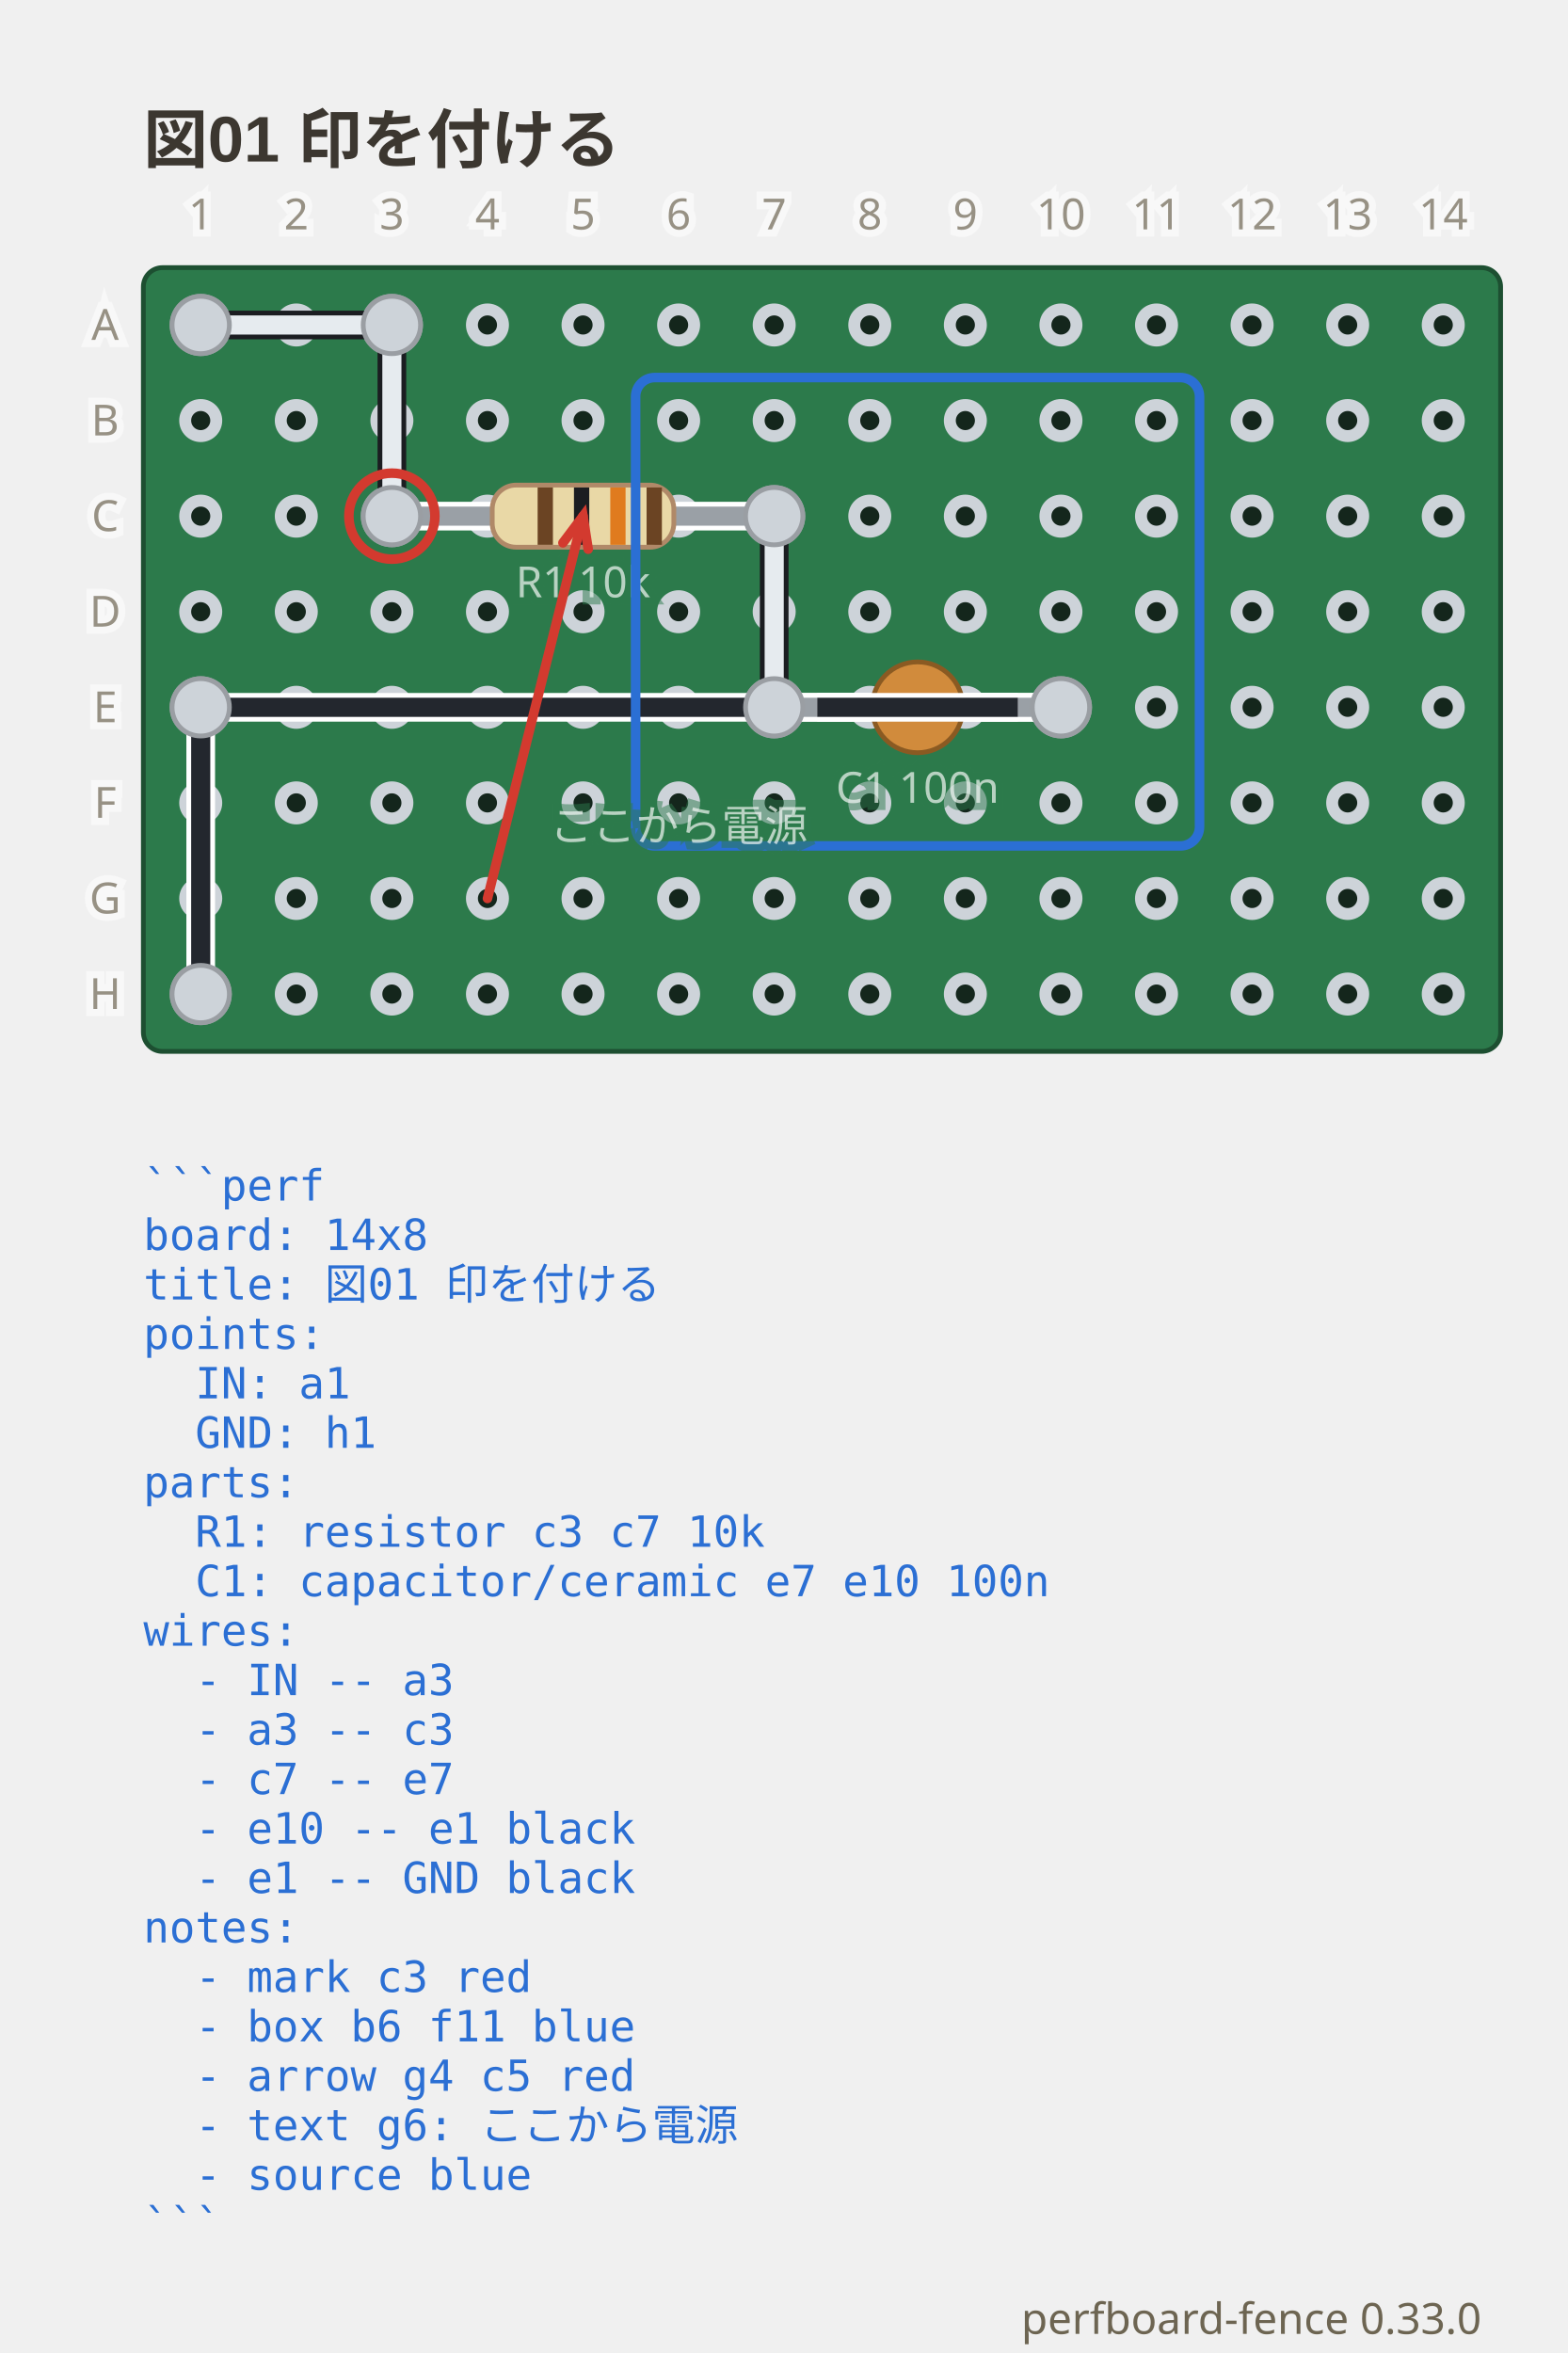
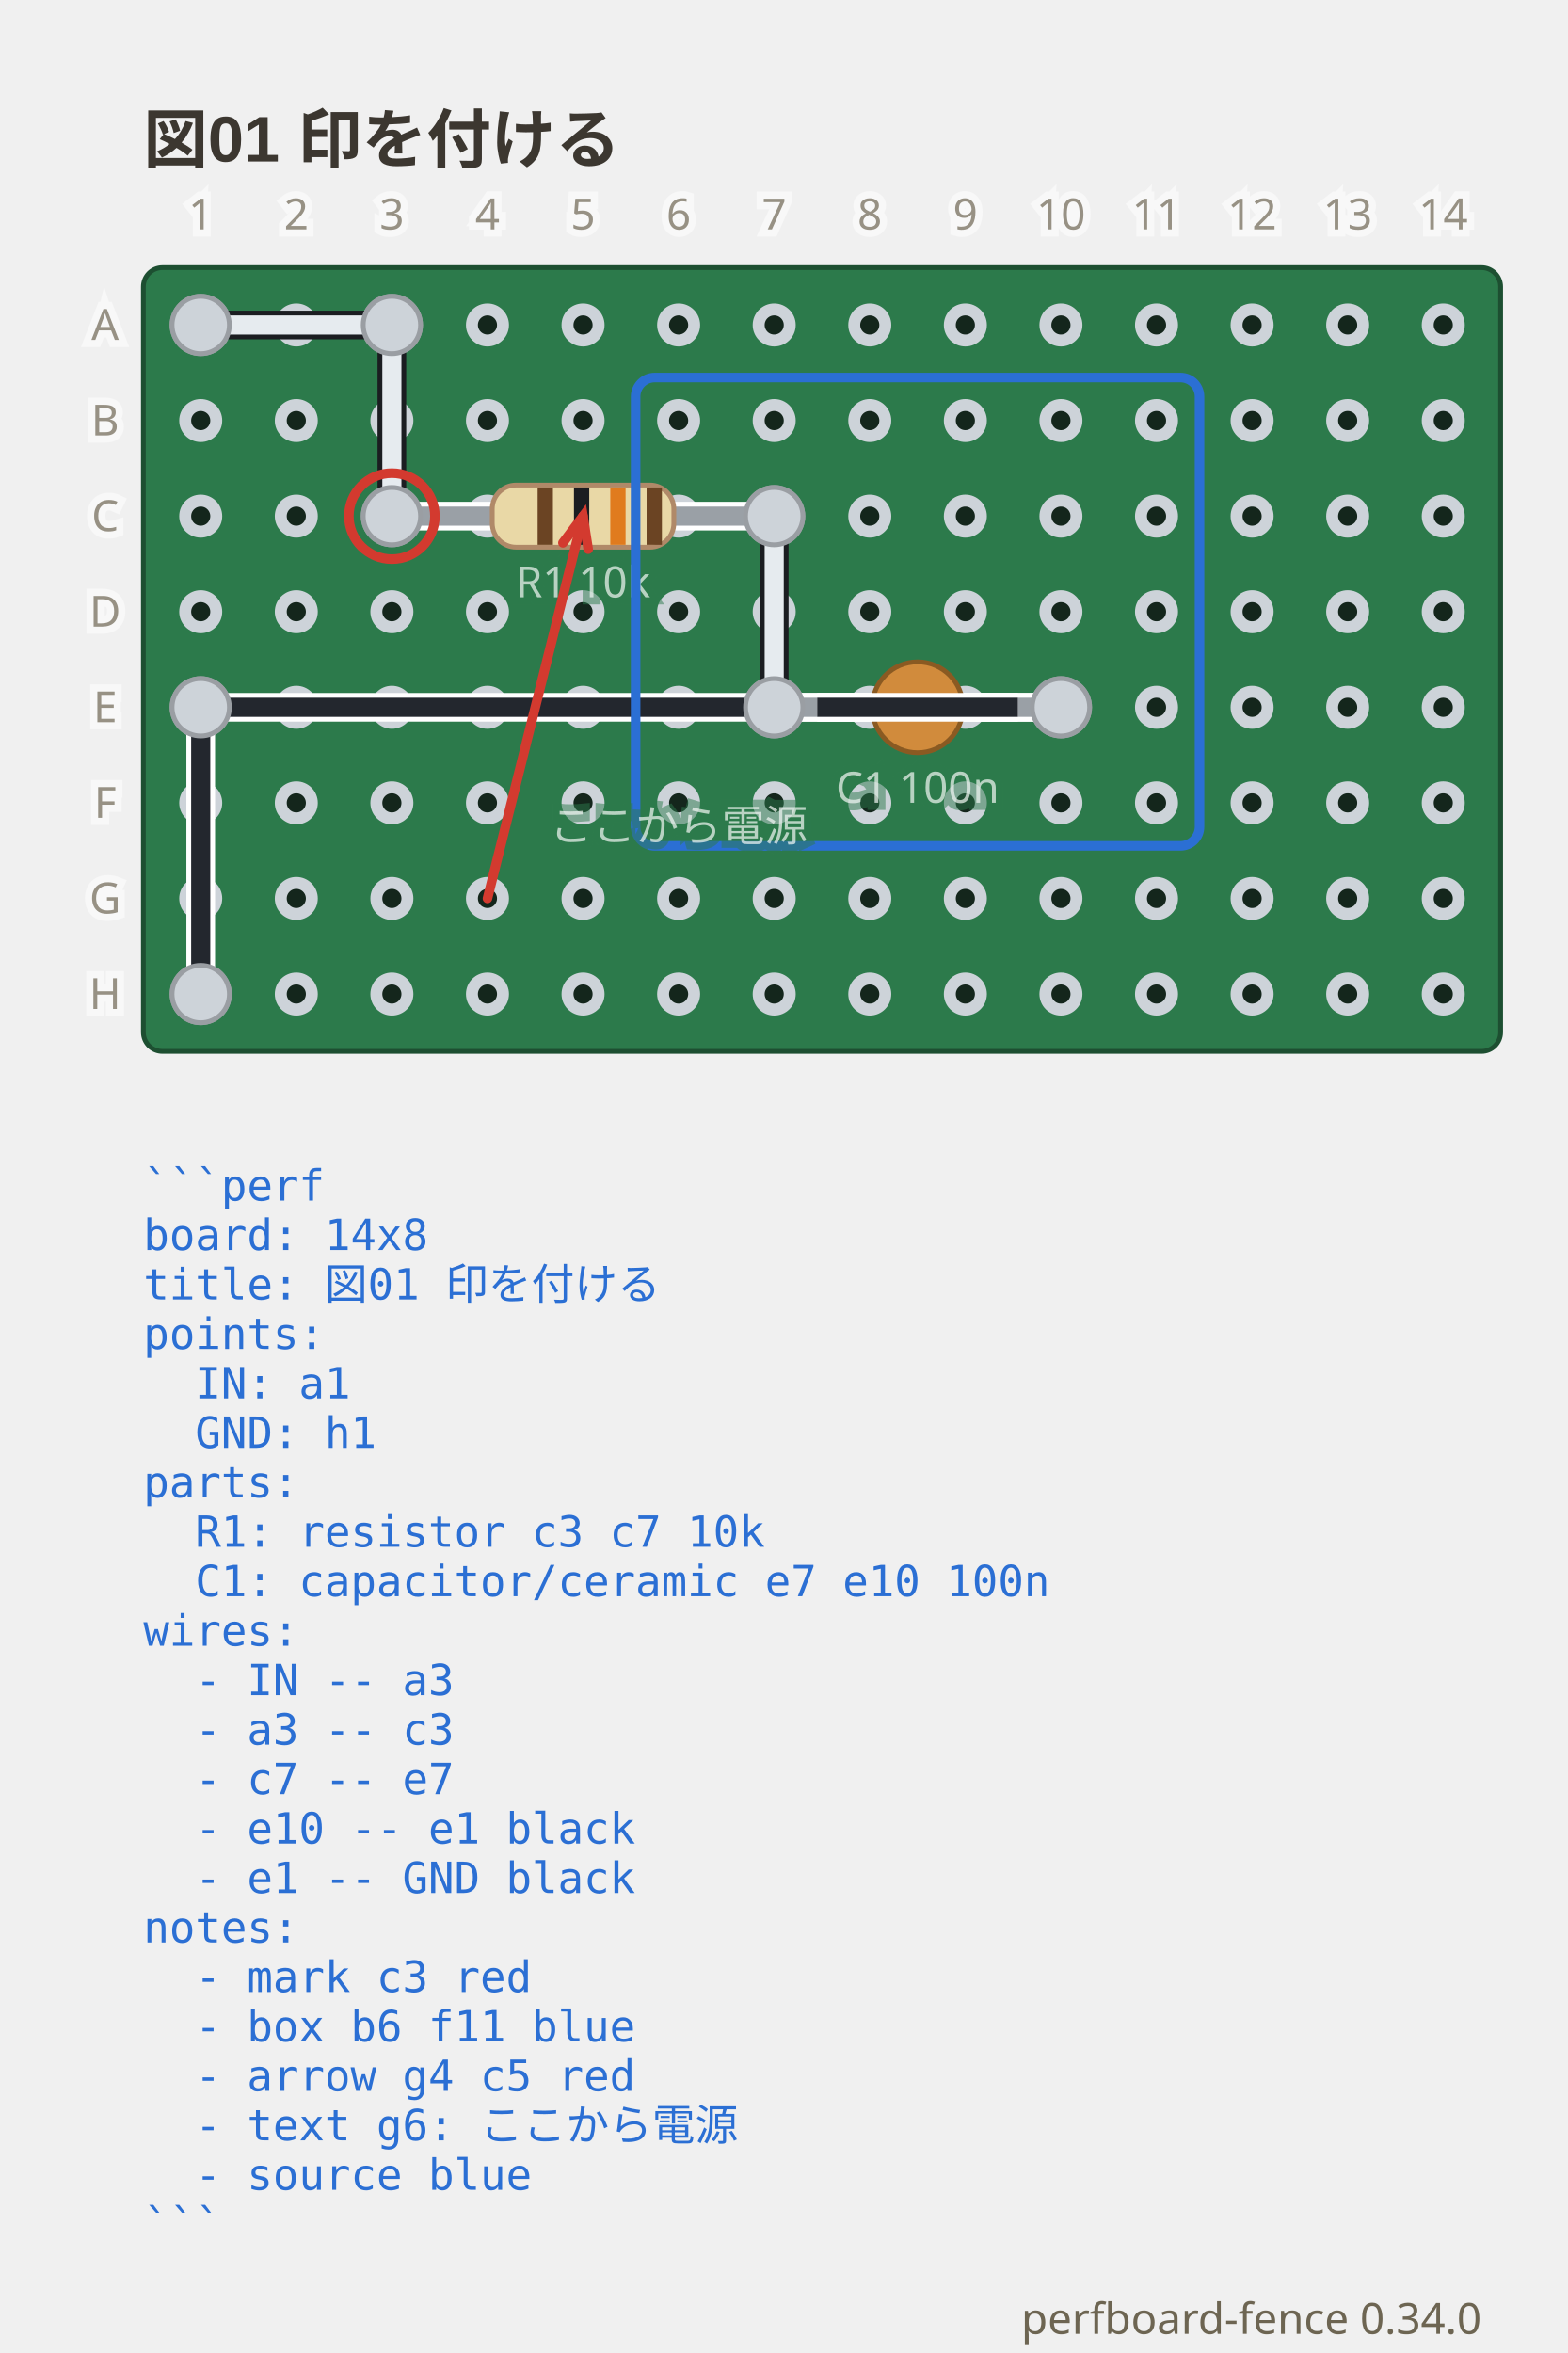
- <svg xmlns="http://www.w3.org/2000/svg" viewBox="0 0 328 492.35" width="328" height="492.35" data-perfboard-fence="0.33.0" role="img">
+ <svg xmlns="http://www.w3.org/2000/svg" viewBox="0 0 328 492.35" width="328" height="492.35" data-perfboard-fence="0.34.0" role="img">
  <text x="30" y="34" text-anchor="start" font-family="'Segoe UI', 'Helvetica Neue', Arial, 'Noto Sans', 'Hiragino Sans', 'Yu Gothic UI', 'Noto Sans CJK JP', sans-serif" fill="#3c3730" font-size="13.5" font-weight="600">図01 印を付ける</text>
  <rect x="30" y="56" width="284" height="164" rx="4" fill="#2c7a4b" stroke="#1d4f31" stroke-width="1" />
  <circle cx="42" cy="68" r="3.25" fill="#14261c" stroke="#cdd3d9" stroke-width="2.5" />
  <circle cx="62" cy="68" r="3.25" fill="#14261c" stroke="#cdd3d9" stroke-width="2.5" />
  <circle cx="82" cy="68" r="3.25" fill="#14261c" stroke="#cdd3d9" stroke-width="2.5" />
  <circle cx="102" cy="68" r="3.25" fill="#14261c" stroke="#cdd3d9" stroke-width="2.5" />
  <circle cx="122" cy="68" r="3.25" fill="#14261c" stroke="#cdd3d9" stroke-width="2.5" />
  <circle cx="142" cy="68" r="3.25" fill="#14261c" stroke="#cdd3d9" stroke-width="2.5" />
  <circle cx="162" cy="68" r="3.25" fill="#14261c" stroke="#cdd3d9" stroke-width="2.5" />
  <circle cx="182" cy="68" r="3.25" fill="#14261c" stroke="#cdd3d9" stroke-width="2.5" />
  <circle cx="202" cy="68" r="3.25" fill="#14261c" stroke="#cdd3d9" stroke-width="2.5" />
  <circle cx="222" cy="68" r="3.25" fill="#14261c" stroke="#cdd3d9" stroke-width="2.5" />
  <circle cx="242" cy="68" r="3.25" fill="#14261c" stroke="#cdd3d9" stroke-width="2.5" />
  <circle cx="262" cy="68" r="3.25" fill="#14261c" stroke="#cdd3d9" stroke-width="2.5" />
  <circle cx="282" cy="68" r="3.25" fill="#14261c" stroke="#cdd3d9" stroke-width="2.5" />
  <circle cx="302" cy="68" r="3.25" fill="#14261c" stroke="#cdd3d9" stroke-width="2.5" />
  <circle cx="42" cy="88" r="3.25" fill="#14261c" stroke="#cdd3d9" stroke-width="2.5" />
  <circle cx="62" cy="88" r="3.25" fill="#14261c" stroke="#cdd3d9" stroke-width="2.5" />
  <circle cx="82" cy="88" r="3.25" fill="#14261c" stroke="#cdd3d9" stroke-width="2.5" />
  <circle cx="102" cy="88" r="3.25" fill="#14261c" stroke="#cdd3d9" stroke-width="2.5" />
  <circle cx="122" cy="88" r="3.25" fill="#14261c" stroke="#cdd3d9" stroke-width="2.5" />
  <circle cx="142" cy="88" r="3.25" fill="#14261c" stroke="#cdd3d9" stroke-width="2.5" />
  <circle cx="162" cy="88" r="3.25" fill="#14261c" stroke="#cdd3d9" stroke-width="2.5" />
  <circle cx="182" cy="88" r="3.25" fill="#14261c" stroke="#cdd3d9" stroke-width="2.5" />
  <circle cx="202" cy="88" r="3.25" fill="#14261c" stroke="#cdd3d9" stroke-width="2.5" />
  <circle cx="222" cy="88" r="3.25" fill="#14261c" stroke="#cdd3d9" stroke-width="2.5" />
  <circle cx="242" cy="88" r="3.25" fill="#14261c" stroke="#cdd3d9" stroke-width="2.5" />
  <circle cx="262" cy="88" r="3.25" fill="#14261c" stroke="#cdd3d9" stroke-width="2.5" />
  <circle cx="282" cy="88" r="3.25" fill="#14261c" stroke="#cdd3d9" stroke-width="2.5" />
  <circle cx="302" cy="88" r="3.25" fill="#14261c" stroke="#cdd3d9" stroke-width="2.5" />
  <circle cx="42" cy="108" r="3.25" fill="#14261c" stroke="#cdd3d9" stroke-width="2.5" />
  <circle cx="62" cy="108" r="3.25" fill="#14261c" stroke="#cdd3d9" stroke-width="2.5" />
  <circle cx="82" cy="108" r="3.25" fill="#14261c" stroke="#cdd3d9" stroke-width="2.5" />
  <circle cx="102" cy="108" r="3.25" fill="#14261c" stroke="#cdd3d9" stroke-width="2.5" />
  <circle cx="122" cy="108" r="3.25" fill="#14261c" stroke="#cdd3d9" stroke-width="2.5" />
  <circle cx="142" cy="108" r="3.25" fill="#14261c" stroke="#cdd3d9" stroke-width="2.5" />
  <circle cx="162" cy="108" r="3.25" fill="#14261c" stroke="#cdd3d9" stroke-width="2.5" />
  <circle cx="182" cy="108" r="3.25" fill="#14261c" stroke="#cdd3d9" stroke-width="2.5" />
  <circle cx="202" cy="108" r="3.25" fill="#14261c" stroke="#cdd3d9" stroke-width="2.5" />
  <circle cx="222" cy="108" r="3.25" fill="#14261c" stroke="#cdd3d9" stroke-width="2.5" />
  <circle cx="242" cy="108" r="3.25" fill="#14261c" stroke="#cdd3d9" stroke-width="2.5" />
  <circle cx="262" cy="108" r="3.25" fill="#14261c" stroke="#cdd3d9" stroke-width="2.5" />
  <circle cx="282" cy="108" r="3.25" fill="#14261c" stroke="#cdd3d9" stroke-width="2.5" />
  <circle cx="302" cy="108" r="3.25" fill="#14261c" stroke="#cdd3d9" stroke-width="2.5" />
  <circle cx="42" cy="128" r="3.25" fill="#14261c" stroke="#cdd3d9" stroke-width="2.5" />
  <circle cx="62" cy="128" r="3.25" fill="#14261c" stroke="#cdd3d9" stroke-width="2.5" />
  <circle cx="82" cy="128" r="3.25" fill="#14261c" stroke="#cdd3d9" stroke-width="2.5" />
  <circle cx="102" cy="128" r="3.25" fill="#14261c" stroke="#cdd3d9" stroke-width="2.5" />
  <circle cx="122" cy="128" r="3.25" fill="#14261c" stroke="#cdd3d9" stroke-width="2.5" />
  <circle cx="142" cy="128" r="3.25" fill="#14261c" stroke="#cdd3d9" stroke-width="2.5" />
  <circle cx="162" cy="128" r="3.25" fill="#14261c" stroke="#cdd3d9" stroke-width="2.5" />
  <circle cx="182" cy="128" r="3.25" fill="#14261c" stroke="#cdd3d9" stroke-width="2.5" />
  <circle cx="202" cy="128" r="3.25" fill="#14261c" stroke="#cdd3d9" stroke-width="2.5" />
  <circle cx="222" cy="128" r="3.25" fill="#14261c" stroke="#cdd3d9" stroke-width="2.5" />
  <circle cx="242" cy="128" r="3.25" fill="#14261c" stroke="#cdd3d9" stroke-width="2.5" />
  <circle cx="262" cy="128" r="3.25" fill="#14261c" stroke="#cdd3d9" stroke-width="2.5" />
  <circle cx="282" cy="128" r="3.25" fill="#14261c" stroke="#cdd3d9" stroke-width="2.5" />
  <circle cx="302" cy="128" r="3.25" fill="#14261c" stroke="#cdd3d9" stroke-width="2.5" />
  <circle cx="42" cy="148" r="3.25" fill="#14261c" stroke="#cdd3d9" stroke-width="2.5" />
  <circle cx="62" cy="148" r="3.25" fill="#14261c" stroke="#cdd3d9" stroke-width="2.5" />
  <circle cx="82" cy="148" r="3.25" fill="#14261c" stroke="#cdd3d9" stroke-width="2.5" />
  <circle cx="102" cy="148" r="3.25" fill="#14261c" stroke="#cdd3d9" stroke-width="2.5" />
  <circle cx="122" cy="148" r="3.25" fill="#14261c" stroke="#cdd3d9" stroke-width="2.5" />
  <circle cx="142" cy="148" r="3.25" fill="#14261c" stroke="#cdd3d9" stroke-width="2.5" />
  <circle cx="162" cy="148" r="3.25" fill="#14261c" stroke="#cdd3d9" stroke-width="2.5" />
  <circle cx="182" cy="148" r="3.25" fill="#14261c" stroke="#cdd3d9" stroke-width="2.5" />
  <circle cx="202" cy="148" r="3.25" fill="#14261c" stroke="#cdd3d9" stroke-width="2.5" />
  <circle cx="222" cy="148" r="3.25" fill="#14261c" stroke="#cdd3d9" stroke-width="2.5" />
  <circle cx="242" cy="148" r="3.25" fill="#14261c" stroke="#cdd3d9" stroke-width="2.5" />
  <circle cx="262" cy="148" r="3.25" fill="#14261c" stroke="#cdd3d9" stroke-width="2.5" />
  <circle cx="282" cy="148" r="3.25" fill="#14261c" stroke="#cdd3d9" stroke-width="2.5" />
  <circle cx="302" cy="148" r="3.25" fill="#14261c" stroke="#cdd3d9" stroke-width="2.5" />
  <circle cx="42" cy="168" r="3.25" fill="#14261c" stroke="#cdd3d9" stroke-width="2.5" />
  <circle cx="62" cy="168" r="3.25" fill="#14261c" stroke="#cdd3d9" stroke-width="2.5" />
  <circle cx="82" cy="168" r="3.25" fill="#14261c" stroke="#cdd3d9" stroke-width="2.5" />
  <circle cx="102" cy="168" r="3.25" fill="#14261c" stroke="#cdd3d9" stroke-width="2.5" />
  <circle cx="122" cy="168" r="3.25" fill="#14261c" stroke="#cdd3d9" stroke-width="2.5" />
  <circle cx="142" cy="168" r="3.25" fill="#14261c" stroke="#cdd3d9" stroke-width="2.5" />
  <circle cx="162" cy="168" r="3.25" fill="#14261c" stroke="#cdd3d9" stroke-width="2.5" />
  <circle cx="182" cy="168" r="3.25" fill="#14261c" stroke="#cdd3d9" stroke-width="2.5" />
  <circle cx="202" cy="168" r="3.25" fill="#14261c" stroke="#cdd3d9" stroke-width="2.5" />
  <circle cx="222" cy="168" r="3.25" fill="#14261c" stroke="#cdd3d9" stroke-width="2.5" />
  <circle cx="242" cy="168" r="3.25" fill="#14261c" stroke="#cdd3d9" stroke-width="2.5" />
  <circle cx="262" cy="168" r="3.25" fill="#14261c" stroke="#cdd3d9" stroke-width="2.5" />
  <circle cx="282" cy="168" r="3.25" fill="#14261c" stroke="#cdd3d9" stroke-width="2.5" />
  <circle cx="302" cy="168" r="3.25" fill="#14261c" stroke="#cdd3d9" stroke-width="2.5" />
  <circle cx="42" cy="188" r="3.25" fill="#14261c" stroke="#cdd3d9" stroke-width="2.5" />
  <circle cx="62" cy="188" r="3.25" fill="#14261c" stroke="#cdd3d9" stroke-width="2.5" />
  <circle cx="82" cy="188" r="3.25" fill="#14261c" stroke="#cdd3d9" stroke-width="2.5" />
  <circle cx="102" cy="188" r="3.25" fill="#14261c" stroke="#cdd3d9" stroke-width="2.5" />
  <circle cx="122" cy="188" r="3.25" fill="#14261c" stroke="#cdd3d9" stroke-width="2.5" />
  <circle cx="142" cy="188" r="3.25" fill="#14261c" stroke="#cdd3d9" stroke-width="2.5" />
  <circle cx="162" cy="188" r="3.25" fill="#14261c" stroke="#cdd3d9" stroke-width="2.5" />
  <circle cx="182" cy="188" r="3.25" fill="#14261c" stroke="#cdd3d9" stroke-width="2.5" />
  <circle cx="202" cy="188" r="3.25" fill="#14261c" stroke="#cdd3d9" stroke-width="2.5" />
  <circle cx="222" cy="188" r="3.25" fill="#14261c" stroke="#cdd3d9" stroke-width="2.5" />
  <circle cx="242" cy="188" r="3.25" fill="#14261c" stroke="#cdd3d9" stroke-width="2.5" />
  <circle cx="262" cy="188" r="3.25" fill="#14261c" stroke="#cdd3d9" stroke-width="2.5" />
  <circle cx="282" cy="188" r="3.25" fill="#14261c" stroke="#cdd3d9" stroke-width="2.5" />
  <circle cx="302" cy="188" r="3.25" fill="#14261c" stroke="#cdd3d9" stroke-width="2.5" />
  <circle cx="42" cy="208" r="3.25" fill="#14261c" stroke="#cdd3d9" stroke-width="2.5" />
  <circle cx="62" cy="208" r="3.25" fill="#14261c" stroke="#cdd3d9" stroke-width="2.5" />
  <circle cx="82" cy="208" r="3.25" fill="#14261c" stroke="#cdd3d9" stroke-width="2.5" />
  <circle cx="102" cy="208" r="3.25" fill="#14261c" stroke="#cdd3d9" stroke-width="2.5" />
  <circle cx="122" cy="208" r="3.25" fill="#14261c" stroke="#cdd3d9" stroke-width="2.5" />
  <circle cx="142" cy="208" r="3.25" fill="#14261c" stroke="#cdd3d9" stroke-width="2.5" />
  <circle cx="162" cy="208" r="3.25" fill="#14261c" stroke="#cdd3d9" stroke-width="2.5" />
  <circle cx="182" cy="208" r="3.25" fill="#14261c" stroke="#cdd3d9" stroke-width="2.5" />
  <circle cx="202" cy="208" r="3.25" fill="#14261c" stroke="#cdd3d9" stroke-width="2.5" />
  <circle cx="222" cy="208" r="3.25" fill="#14261c" stroke="#cdd3d9" stroke-width="2.5" />
  <circle cx="242" cy="208" r="3.25" fill="#14261c" stroke="#cdd3d9" stroke-width="2.5" />
  <circle cx="262" cy="208" r="3.25" fill="#14261c" stroke="#cdd3d9" stroke-width="2.5" />
  <circle cx="282" cy="208" r="3.25" fill="#14261c" stroke="#cdd3d9" stroke-width="2.5" />
  <circle cx="302" cy="208" r="3.25" fill="#14261c" stroke="#cdd3d9" stroke-width="2.5" />
  <circle cx="82" cy="108" r="6" fill="#cdd3d9" stroke="#9a9ea3" stroke-width="1" />
  <circle cx="162" cy="108" r="6" fill="#cdd3d9" stroke="#9a9ea3" stroke-width="1" />
  <circle cx="162" cy="148" r="6" fill="#cdd3d9" stroke="#9a9ea3" stroke-width="1" />
  <circle cx="222" cy="148" r="6" fill="#cdd3d9" stroke="#9a9ea3" stroke-width="1" />
  <circle cx="42" cy="68" r="6" fill="#cdd3d9" stroke="#9a9ea3" stroke-width="1" />
  <circle cx="82" cy="68" r="6" fill="#cdd3d9" stroke="#9a9ea3" stroke-width="1" />
  <circle cx="42" cy="148" r="6" fill="#cdd3d9" stroke="#9a9ea3" stroke-width="1" />
  <circle cx="42" cy="208" r="6" fill="#cdd3d9" stroke="#9a9ea3" stroke-width="1" />
  <line x1="42" y1="68" x2="82" y2="68" class="cf-wire-outline" stroke="#1b1d21" stroke-width="6" stroke-linecap="round" pointer-events="none" />
  <line x1="82" y1="68" x2="82" y2="108" class="cf-wire-outline" stroke="#1b1d21" stroke-width="6" stroke-linecap="round" pointer-events="none" />
  <line x1="162" y1="108" x2="162" y2="148" class="cf-wire-outline" stroke="#1b1d21" stroke-width="6" stroke-linecap="round" pointer-events="none" />
  <line x1="222" y1="148" x2="42" y2="148" class="cf-wire-outline" stroke="#ffffff" stroke-width="6" stroke-linecap="round" pointer-events="none" />
  <line x1="42" y1="148" x2="42" y2="208" class="cf-wire-outline" stroke="#ffffff" stroke-width="6" stroke-linecap="round" pointer-events="none" />
  <line x1="42" y1="68" x2="82" y2="68" stroke="#e6ebef" stroke-width="4" stroke-linecap="round" stroke-opacity="1" />
  <line x1="82" y1="68" x2="82" y2="108" stroke="#e6ebef" stroke-width="4" stroke-linecap="round" stroke-opacity="1" />
  <line x1="162" y1="108" x2="162" y2="148" stroke="#e6ebef" stroke-width="4" stroke-linecap="round" stroke-opacity="1" />
  <line x1="222" y1="148" x2="42" y2="148" stroke="#23272e" stroke-width="4" stroke-linecap="round" stroke-opacity="1" />
  <line x1="42" y1="148" x2="42" y2="208" stroke="#23272e" stroke-width="4" stroke-linecap="round" stroke-opacity="1" />
  <line x1="82" y1="108" x2="162" y2="108" stroke-linecap="round" stroke="#ffffff" stroke-width="6" />
  <line x1="82" y1="108" x2="162" y2="108" stroke-linecap="round" stroke="#9aa0a6" stroke-width="4" />
  <g transform="translate(122 108) rotate(0)">
    <rect x="-19" y="-6.5" width="38" height="13" rx="5" fill="#e9d8a6" stroke="#b08968" />
    <rect x="-9.5" y="-6" width="3.2" height="12" fill="#6b4423" />
    <rect x="-1.9" y="-6" width="3.2" height="12" fill="#1b1d21" />
    <rect x="5.7" y="-6" width="3.2" height="12" fill="#e07b1e" />
    <rect x="13.3" y="-6" width="3.2" height="12" fill="#6b4423" />
  </g>
  <text x="122" y="124.98" text-anchor="middle" font-family="ui-sans-serif, system-ui, sans-serif" stroke="#2c7a4b" stroke-width="3" fill="#2c7a4b" font-size="9" opacity="0.5" aria-hidden="true">R1 10k</text>
  <text x="122" y="124.98" text-anchor="middle" font-family="ui-sans-serif, system-ui, sans-serif" fill="#f4f8f5" font-size="9" opacity="0.7">R1 10k</text>
  <line x1="162" y1="148" x2="222" y2="148" stroke-linecap="round" stroke="#ffffff" stroke-width="6" />
  <line x1="162" y1="148" x2="222" y2="148" stroke-linecap="round" stroke="#9aa0a6" stroke-width="4" />
  <g transform="translate(192 148) rotate(0)">
    <circle cx="0" cy="0" r="9.5" fill="#d18b3c" stroke="#8a5a22" />
    <text x="0" y="2.45" text-anchor="middle" font-family="ui-sans-serif, system-ui, sans-serif" font-size="7" fill="#4a3208">104</text>
  </g>
  <text x="192" y="167.98" text-anchor="middle" font-family="ui-sans-serif, system-ui, sans-serif" stroke="#2c7a4b" stroke-width="3" fill="#2c7a4b" font-size="9" opacity="0.5" aria-hidden="true">C1 100n</text>
  <text x="192" y="167.98" text-anchor="middle" font-family="ui-sans-serif, system-ui, sans-serif" fill="#f4f8f5" font-size="9" opacity="0.7">C1 100n</text>
  <clipPath id="pf-lead-R1-122-108">
    <rect x="91" y="102.5" width="62" height="11" transform="rotate(0 122 108)" />
  </clipPath>
  <g clip-path="url(#pf-lead-R1-122-108)">
    <line x1="82" y1="68" x2="82" y2="108" class="cf-wire-outline" stroke="#1b1d21" stroke-width="6" stroke-linecap="round" pointer-events="none" />
    <line x1="162" y1="108" x2="162" y2="148" class="cf-wire-outline" stroke="#1b1d21" stroke-width="6" stroke-linecap="round" pointer-events="none" />
    <line x1="82" y1="68" x2="82" y2="108" stroke="#e6ebef" stroke-width="4" stroke-linecap="round" stroke-opacity="1" />
    <line x1="162" y1="108" x2="162" y2="148" stroke="#e6ebef" stroke-width="4" stroke-linecap="round" stroke-opacity="1" />
  </g>
  <clipPath id="pf-lead-C1-192-148">
    <rect x="171" y="142.5" width="42" height="11" transform="rotate(0 192 148)" />
  </clipPath>
  <g clip-path="url(#pf-lead-C1-192-148)">
    <line x1="162" y1="108" x2="162" y2="148" class="cf-wire-outline" stroke="#1b1d21" stroke-width="6" stroke-linecap="round" pointer-events="none" />
    <line x1="222" y1="148" x2="42" y2="148" class="cf-wire-outline" stroke="#ffffff" stroke-width="6" stroke-linecap="round" pointer-events="none" />
    <line x1="162" y1="108" x2="162" y2="148" stroke="#e6ebef" stroke-width="4" stroke-linecap="round" stroke-opacity="1" />
    <line x1="222" y1="148" x2="42" y2="148" stroke="#23272e" stroke-width="4" stroke-linecap="round" stroke-opacity="1" />
  </g>
  <circle cx="82" cy="108" r="6" fill="#cdd3d9" stroke="#9a9ea3" stroke-width="1" />
  <circle cx="162" cy="108" r="6" fill="#cdd3d9" stroke="#9a9ea3" stroke-width="1" />
  <circle cx="162" cy="148" r="6" fill="#cdd3d9" stroke="#9a9ea3" stroke-width="1" />
  <circle cx="222" cy="148" r="6" fill="#cdd3d9" stroke="#9a9ea3" stroke-width="1" />
  <circle cx="42" cy="68" r="6" fill="#cdd3d9" stroke="#9a9ea3" stroke-width="1" />
  <circle cx="82" cy="68" r="6" fill="#cdd3d9" stroke="#9a9ea3" stroke-width="1" />
  <circle cx="42" cy="148" r="6" fill="#cdd3d9" stroke="#9a9ea3" stroke-width="1" />
  <circle cx="42" cy="208" r="6" fill="#cdd3d9" stroke="#9a9ea3" stroke-width="1" />
  <text x="22" y="68" text-anchor="middle" font-family="ui-sans-serif, system-ui, sans-serif" stroke="#ffffff" stroke-width="3" fill="#ffffff" font-size="9" dominant-baseline="middle" opacity="0.5" aria-hidden="true">A</text>
  <text x="22" y="68" text-anchor="middle" font-family="ui-sans-serif, system-ui, sans-serif" fill="#6d6552" font-size="9" dominant-baseline="middle" opacity="0.7">A</text>
  <text x="22" y="88" text-anchor="middle" font-family="ui-sans-serif, system-ui, sans-serif" stroke="#ffffff" stroke-width="3" fill="#ffffff" font-size="9" dominant-baseline="middle" opacity="0.5" aria-hidden="true">B</text>
  <text x="22" y="88" text-anchor="middle" font-family="ui-sans-serif, system-ui, sans-serif" fill="#6d6552" font-size="9" dominant-baseline="middle" opacity="0.7">B</text>
  <text x="22" y="108" text-anchor="middle" font-family="ui-sans-serif, system-ui, sans-serif" stroke="#ffffff" stroke-width="3" fill="#ffffff" font-size="9" dominant-baseline="middle" opacity="0.5" aria-hidden="true">C</text>
  <text x="22" y="108" text-anchor="middle" font-family="ui-sans-serif, system-ui, sans-serif" fill="#6d6552" font-size="9" dominant-baseline="middle" opacity="0.7">C</text>
  <text x="22" y="128" text-anchor="middle" font-family="ui-sans-serif, system-ui, sans-serif" stroke="#ffffff" stroke-width="3" fill="#ffffff" font-size="9" dominant-baseline="middle" opacity="0.5" aria-hidden="true">D</text>
  <text x="22" y="128" text-anchor="middle" font-family="ui-sans-serif, system-ui, sans-serif" fill="#6d6552" font-size="9" dominant-baseline="middle" opacity="0.7">D</text>
  <text x="22" y="148" text-anchor="middle" font-family="ui-sans-serif, system-ui, sans-serif" stroke="#ffffff" stroke-width="3" fill="#ffffff" font-size="9" dominant-baseline="middle" opacity="0.5" aria-hidden="true">E</text>
  <text x="22" y="148" text-anchor="middle" font-family="ui-sans-serif, system-ui, sans-serif" fill="#6d6552" font-size="9" dominant-baseline="middle" opacity="0.7">E</text>
  <text x="22" y="168" text-anchor="middle" font-family="ui-sans-serif, system-ui, sans-serif" stroke="#ffffff" stroke-width="3" fill="#ffffff" font-size="9" dominant-baseline="middle" opacity="0.5" aria-hidden="true">F</text>
  <text x="22" y="168" text-anchor="middle" font-family="ui-sans-serif, system-ui, sans-serif" fill="#6d6552" font-size="9" dominant-baseline="middle" opacity="0.7">F</text>
  <text x="22" y="188" text-anchor="middle" font-family="ui-sans-serif, system-ui, sans-serif" stroke="#ffffff" stroke-width="3" fill="#ffffff" font-size="9" dominant-baseline="middle" opacity="0.5" aria-hidden="true">G</text>
  <text x="22" y="188" text-anchor="middle" font-family="ui-sans-serif, system-ui, sans-serif" fill="#6d6552" font-size="9" dominant-baseline="middle" opacity="0.7">G</text>
  <text x="22" y="208" text-anchor="middle" font-family="ui-sans-serif, system-ui, sans-serif" stroke="#ffffff" stroke-width="3" fill="#ffffff" font-size="9" dominant-baseline="middle" opacity="0.5" aria-hidden="true">H</text>
  <text x="22" y="208" text-anchor="middle" font-family="ui-sans-serif, system-ui, sans-serif" fill="#6d6552" font-size="9" dominant-baseline="middle" opacity="0.7">H</text>
  <text x="42" y="48" text-anchor="middle" font-family="ui-sans-serif, system-ui, sans-serif" stroke="#ffffff" stroke-width="3" fill="#ffffff" font-size="9" opacity="0.5" aria-hidden="true">1</text>
  <text x="42" y="48" text-anchor="middle" font-family="ui-sans-serif, system-ui, sans-serif" fill="#6d6552" font-size="9" opacity="0.7">1</text>
  <text x="62" y="48" text-anchor="middle" font-family="ui-sans-serif, system-ui, sans-serif" stroke="#ffffff" stroke-width="3" fill="#ffffff" font-size="9" opacity="0.5" aria-hidden="true">2</text>
  <text x="62" y="48" text-anchor="middle" font-family="ui-sans-serif, system-ui, sans-serif" fill="#6d6552" font-size="9" opacity="0.7">2</text>
  <text x="82" y="48" text-anchor="middle" font-family="ui-sans-serif, system-ui, sans-serif" stroke="#ffffff" stroke-width="3" fill="#ffffff" font-size="9" opacity="0.5" aria-hidden="true">3</text>
  <text x="82" y="48" text-anchor="middle" font-family="ui-sans-serif, system-ui, sans-serif" fill="#6d6552" font-size="9" opacity="0.7">3</text>
  <text x="102" y="48" text-anchor="middle" font-family="ui-sans-serif, system-ui, sans-serif" stroke="#ffffff" stroke-width="3" fill="#ffffff" font-size="9" opacity="0.5" aria-hidden="true">4</text>
  <text x="102" y="48" text-anchor="middle" font-family="ui-sans-serif, system-ui, sans-serif" fill="#6d6552" font-size="9" opacity="0.7">4</text>
  <text x="122" y="48" text-anchor="middle" font-family="ui-sans-serif, system-ui, sans-serif" stroke="#ffffff" stroke-width="3" fill="#ffffff" font-size="9" opacity="0.5" aria-hidden="true">5</text>
  <text x="122" y="48" text-anchor="middle" font-family="ui-sans-serif, system-ui, sans-serif" fill="#6d6552" font-size="9" opacity="0.7">5</text>
  <text x="142" y="48" text-anchor="middle" font-family="ui-sans-serif, system-ui, sans-serif" stroke="#ffffff" stroke-width="3" fill="#ffffff" font-size="9" opacity="0.5" aria-hidden="true">6</text>
  <text x="142" y="48" text-anchor="middle" font-family="ui-sans-serif, system-ui, sans-serif" fill="#6d6552" font-size="9" opacity="0.7">6</text>
  <text x="162" y="48" text-anchor="middle" font-family="ui-sans-serif, system-ui, sans-serif" stroke="#ffffff" stroke-width="3" fill="#ffffff" font-size="9" opacity="0.5" aria-hidden="true">7</text>
  <text x="162" y="48" text-anchor="middle" font-family="ui-sans-serif, system-ui, sans-serif" fill="#6d6552" font-size="9" opacity="0.7">7</text>
  <text x="182" y="48" text-anchor="middle" font-family="ui-sans-serif, system-ui, sans-serif" stroke="#ffffff" stroke-width="3" fill="#ffffff" font-size="9" opacity="0.5" aria-hidden="true">8</text>
  <text x="182" y="48" text-anchor="middle" font-family="ui-sans-serif, system-ui, sans-serif" fill="#6d6552" font-size="9" opacity="0.7">8</text>
  <text x="202" y="48" text-anchor="middle" font-family="ui-sans-serif, system-ui, sans-serif" stroke="#ffffff" stroke-width="3" fill="#ffffff" font-size="9" opacity="0.5" aria-hidden="true">9</text>
  <text x="202" y="48" text-anchor="middle" font-family="ui-sans-serif, system-ui, sans-serif" fill="#6d6552" font-size="9" opacity="0.7">9</text>
  <text x="222" y="48" text-anchor="middle" font-family="ui-sans-serif, system-ui, sans-serif" stroke="#ffffff" stroke-width="3" fill="#ffffff" font-size="9" opacity="0.5" aria-hidden="true">10</text>
  <text x="222" y="48" text-anchor="middle" font-family="ui-sans-serif, system-ui, sans-serif" fill="#6d6552" font-size="9" opacity="0.7">10</text>
  <text x="242" y="48" text-anchor="middle" font-family="ui-sans-serif, system-ui, sans-serif" stroke="#ffffff" stroke-width="3" fill="#ffffff" font-size="9" opacity="0.5" aria-hidden="true">11</text>
  <text x="242" y="48" text-anchor="middle" font-family="ui-sans-serif, system-ui, sans-serif" fill="#6d6552" font-size="9" opacity="0.7">11</text>
  <text x="262" y="48" text-anchor="middle" font-family="ui-sans-serif, system-ui, sans-serif" stroke="#ffffff" stroke-width="3" fill="#ffffff" font-size="9" opacity="0.5" aria-hidden="true">12</text>
  <text x="262" y="48" text-anchor="middle" font-family="ui-sans-serif, system-ui, sans-serif" fill="#6d6552" font-size="9" opacity="0.7">12</text>
  <text x="282" y="48" text-anchor="middle" font-family="ui-sans-serif, system-ui, sans-serif" stroke="#ffffff" stroke-width="3" fill="#ffffff" font-size="9" opacity="0.5" aria-hidden="true">13</text>
  <text x="282" y="48" text-anchor="middle" font-family="ui-sans-serif, system-ui, sans-serif" fill="#6d6552" font-size="9" opacity="0.7">13</text>
  <text x="302" y="48" text-anchor="middle" font-family="ui-sans-serif, system-ui, sans-serif" stroke="#ffffff" stroke-width="3" fill="#ffffff" font-size="9" opacity="0.5" aria-hidden="true">14</text>
  <text x="302" y="48" text-anchor="middle" font-family="ui-sans-serif, system-ui, sans-serif" fill="#6d6552" font-size="9" opacity="0.7">14</text>
  <circle cx="82" cy="108" r="9" fill="none" stroke="#d33a2f" stroke-width="2" />
  <rect x="133" y="79" width="118" height="98" rx="4" fill="none" stroke="#2b6fd4" stroke-width="2" />
  <line x1="102" y1="188" x2="122" y2="108" stroke="#d33a2f" stroke-width="2" stroke-linecap="round" />
  <polyline points="117.79,113.59 122,108 123.08,114.92" fill="none" stroke="#d33a2f" stroke-width="2" stroke-linecap="round" />
  <text x="142" y="176" text-anchor="middle" font-family="ui-sans-serif, system-ui, sans-serif" stroke="#2c7a4b" stroke-width="3" fill="#2c7a4b" font-size="9" opacity="0.5" aria-hidden="true">ここから電源</text>
  <text x="142" y="176" text-anchor="middle" font-family="ui-sans-serif, system-ui, sans-serif" fill="#f4f8f5" font-size="9" opacity="0.7">ここから電源</text>
  <text x="30" y="251.2" text-anchor="start" font-family="ui-monospace, 'DejaVu Sans Mono', 'Noto Sans Mono CJK JP', monospace" fill="#2b6fd4" font-size="9" xml:space="preserve">```perf</text>
  <text x="30" y="261.55" text-anchor="start" font-family="ui-monospace, 'DejaVu Sans Mono', 'Noto Sans Mono CJK JP', monospace" fill="#2b6fd4" font-size="9" xml:space="preserve">board: 14x8</text>
  <text x="30" y="271.9" text-anchor="start" font-family="ui-monospace, 'DejaVu Sans Mono', 'Noto Sans Mono CJK JP', monospace" fill="#2b6fd4" font-size="9" xml:space="preserve">title: 図01 印を付ける</text>
  <text x="30" y="282.25" text-anchor="start" font-family="ui-monospace, 'DejaVu Sans Mono', 'Noto Sans Mono CJK JP', monospace" fill="#2b6fd4" font-size="9" xml:space="preserve">points:</text>
  <text x="30" y="292.6" text-anchor="start" font-family="ui-monospace, 'DejaVu Sans Mono', 'Noto Sans Mono CJK JP', monospace" fill="#2b6fd4" font-size="9" xml:space="preserve">  IN: a1</text>
  <text x="30" y="302.95" text-anchor="start" font-family="ui-monospace, 'DejaVu Sans Mono', 'Noto Sans Mono CJK JP', monospace" fill="#2b6fd4" font-size="9" xml:space="preserve">  GND: h1</text>
  <text x="30" y="313.3" text-anchor="start" font-family="ui-monospace, 'DejaVu Sans Mono', 'Noto Sans Mono CJK JP', monospace" fill="#2b6fd4" font-size="9" xml:space="preserve">parts:</text>
  <text x="30" y="323.65" text-anchor="start" font-family="ui-monospace, 'DejaVu Sans Mono', 'Noto Sans Mono CJK JP', monospace" fill="#2b6fd4" font-size="9" xml:space="preserve">  R1: resistor c3 c7 10k</text>
  <text x="30" y="334" text-anchor="start" font-family="ui-monospace, 'DejaVu Sans Mono', 'Noto Sans Mono CJK JP', monospace" fill="#2b6fd4" font-size="9" xml:space="preserve">  C1: capacitor/ceramic e7 e10 100n</text>
  <text x="30" y="344.35" text-anchor="start" font-family="ui-monospace, 'DejaVu Sans Mono', 'Noto Sans Mono CJK JP', monospace" fill="#2b6fd4" font-size="9" xml:space="preserve">wires:</text>
  <text x="30" y="354.7" text-anchor="start" font-family="ui-monospace, 'DejaVu Sans Mono', 'Noto Sans Mono CJK JP', monospace" fill="#2b6fd4" font-size="9" xml:space="preserve">  - IN -- a3</text>
  <text x="30" y="365.05" text-anchor="start" font-family="ui-monospace, 'DejaVu Sans Mono', 'Noto Sans Mono CJK JP', monospace" fill="#2b6fd4" font-size="9" xml:space="preserve">  - a3 -- c3</text>
  <text x="30" y="375.4" text-anchor="start" font-family="ui-monospace, 'DejaVu Sans Mono', 'Noto Sans Mono CJK JP', monospace" fill="#2b6fd4" font-size="9" xml:space="preserve">  - c7 -- e7</text>
  <text x="30" y="385.75" text-anchor="start" font-family="ui-monospace, 'DejaVu Sans Mono', 'Noto Sans Mono CJK JP', monospace" fill="#2b6fd4" font-size="9" xml:space="preserve">  - e10 -- e1 black</text>
  <text x="30" y="396.1" text-anchor="start" font-family="ui-monospace, 'DejaVu Sans Mono', 'Noto Sans Mono CJK JP', monospace" fill="#2b6fd4" font-size="9" xml:space="preserve">  - e1 -- GND black</text>
  <text x="30" y="406.45" text-anchor="start" font-family="ui-monospace, 'DejaVu Sans Mono', 'Noto Sans Mono CJK JP', monospace" fill="#2b6fd4" font-size="9" xml:space="preserve">notes:</text>
  <text x="30" y="416.8" text-anchor="start" font-family="ui-monospace, 'DejaVu Sans Mono', 'Noto Sans Mono CJK JP', monospace" fill="#2b6fd4" font-size="9" xml:space="preserve">  - mark c3 red</text>
  <text x="30" y="427.15" text-anchor="start" font-family="ui-monospace, 'DejaVu Sans Mono', 'Noto Sans Mono CJK JP', monospace" fill="#2b6fd4" font-size="9" xml:space="preserve">  - box b6 f11 blue</text>
  <text x="30" y="437.5" text-anchor="start" font-family="ui-monospace, 'DejaVu Sans Mono', 'Noto Sans Mono CJK JP', monospace" fill="#2b6fd4" font-size="9" xml:space="preserve">  - arrow g4 c5 red</text>
  <text x="30" y="447.85" text-anchor="start" font-family="ui-monospace, 'DejaVu Sans Mono', 'Noto Sans Mono CJK JP', monospace" fill="#2b6fd4" font-size="9" xml:space="preserve">  - text g6: ここから電源</text>
  <text x="30" y="458.2" text-anchor="start" font-family="ui-monospace, 'DejaVu Sans Mono', 'Noto Sans Mono CJK JP', monospace" fill="#2b6fd4" font-size="9" xml:space="preserve">  - source blue</text>
  <text x="30" y="468.55" text-anchor="start" font-family="ui-monospace, 'DejaVu Sans Mono', 'Noto Sans Mono CJK JP', monospace" fill="#2b6fd4" font-size="9" xml:space="preserve">```</text>
-   <text x="310" y="488.35" text-anchor="end" font-family="ui-sans-serif, system-ui, sans-serif" fill="#6d6552" font-size="9">perfboard-fence 0.33.0</text>
+   <text x="310" y="488.35" text-anchor="end" font-family="ui-sans-serif, system-ui, sans-serif" fill="#6d6552" font-size="9">perfboard-fence 0.34.0</text>
</svg>
